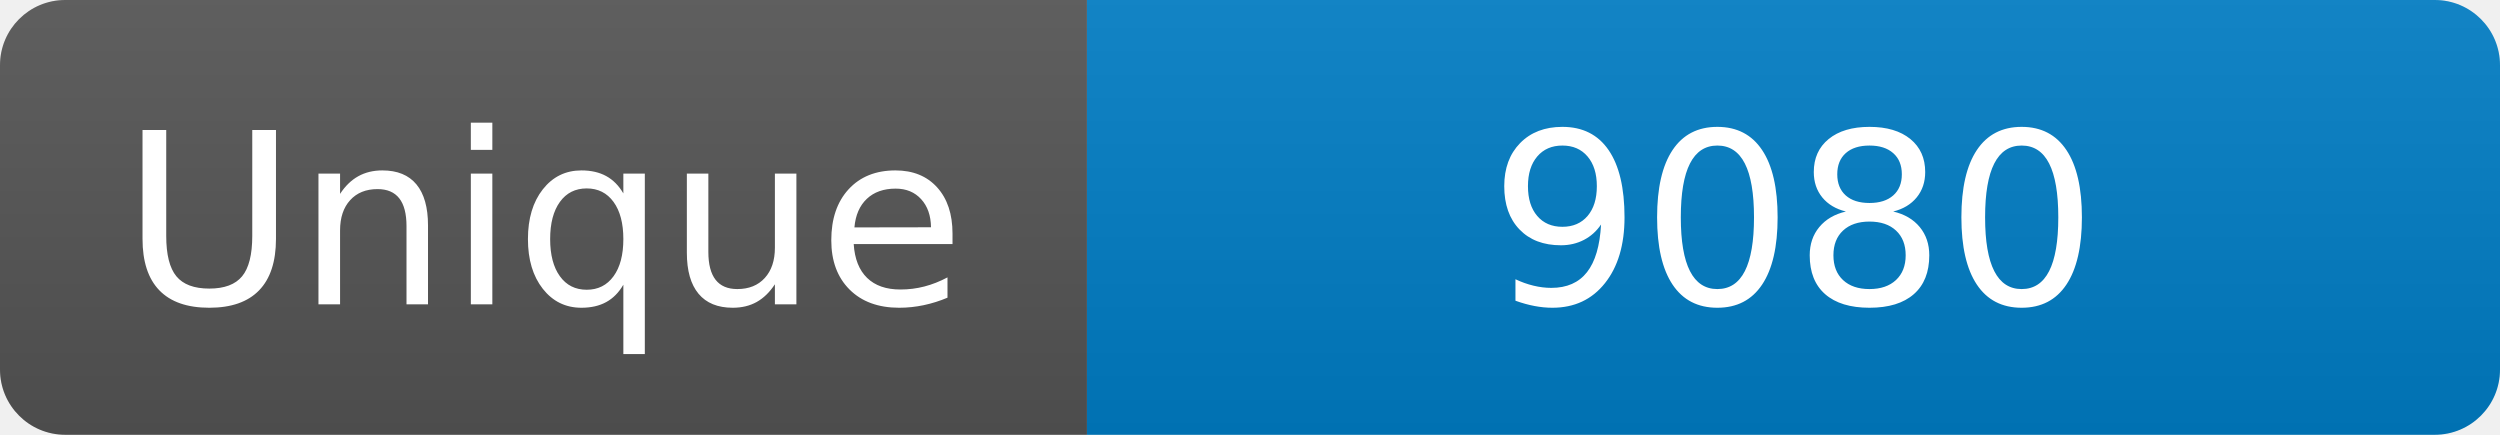
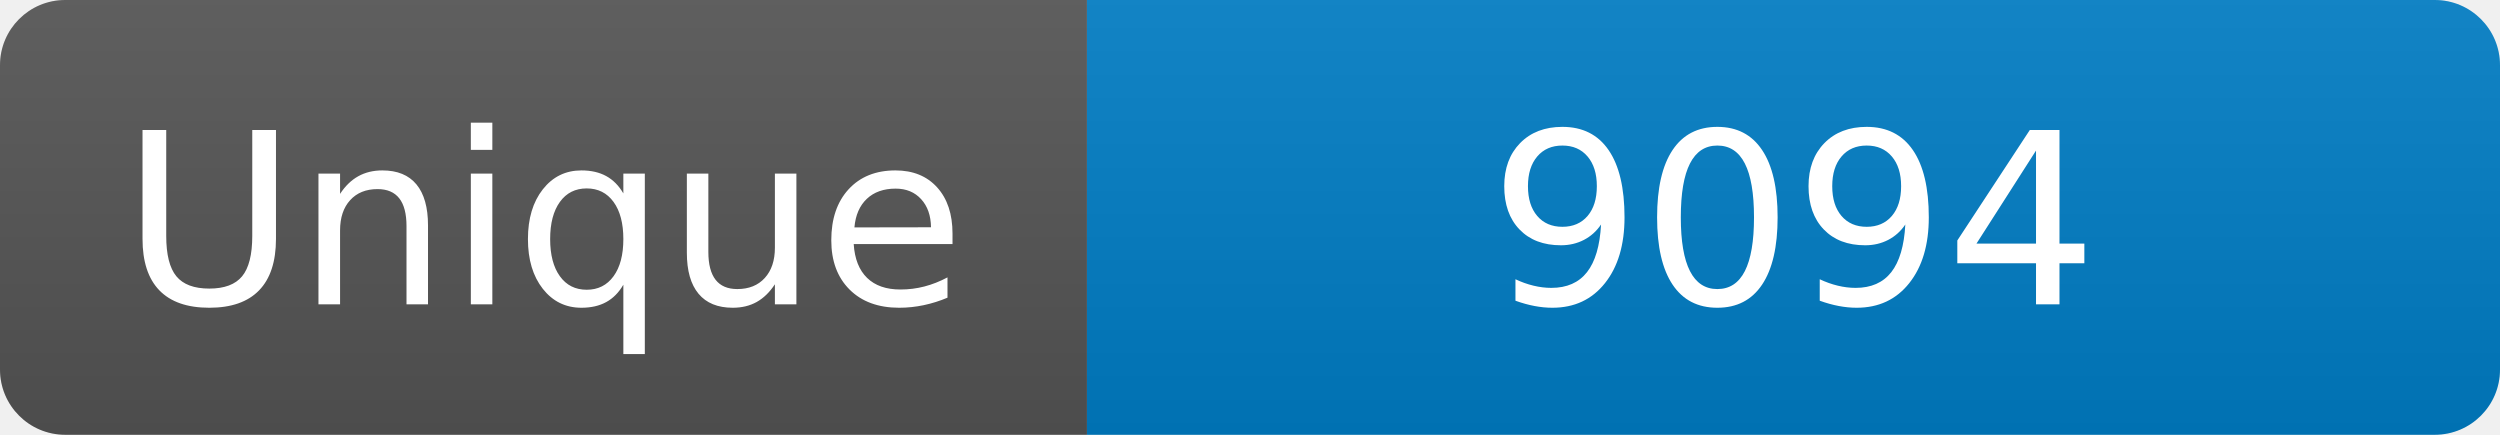
<svg xmlns="http://www.w3.org/2000/svg" width="115" height="20" role="img" aria-label="Maintained?: yes">
  <linearGradient id="s" x2="0" y2="100%">
    <stop offset="0" stop-color="#bbb" stop-opacity=".1" />
    <stop offset="1" stop-opacity=".1" />
  </linearGradient>
  <clipPath id="r">
    <rect width="115" height="20" rx="3" fill="#fff" />
  </clipPath>
  <g clip-path="url(#r)">
    <rect width="50" height="20" fill="#555" />
    <rect x="50" width="160" height="20" fill="#007ec6" />
    <rect width="115" height="20" fill="url(#s)" />
  </g>
  <g fill="#fff" text-anchor="middle" font-family="Verdana,Geneva,DejaVu Sans,sans-serif" font-size="110">
    <text x="250" y="140" transform="scale(.1)" fill="#fff">Unique</text>
-     <text x="825" y="140" transform="scale(.1)" fill="#fff">9080</text>
+     <text x="825" y="140" transform="scale(.1)" fill="#fff">9094</text>
  </g>
</svg>
